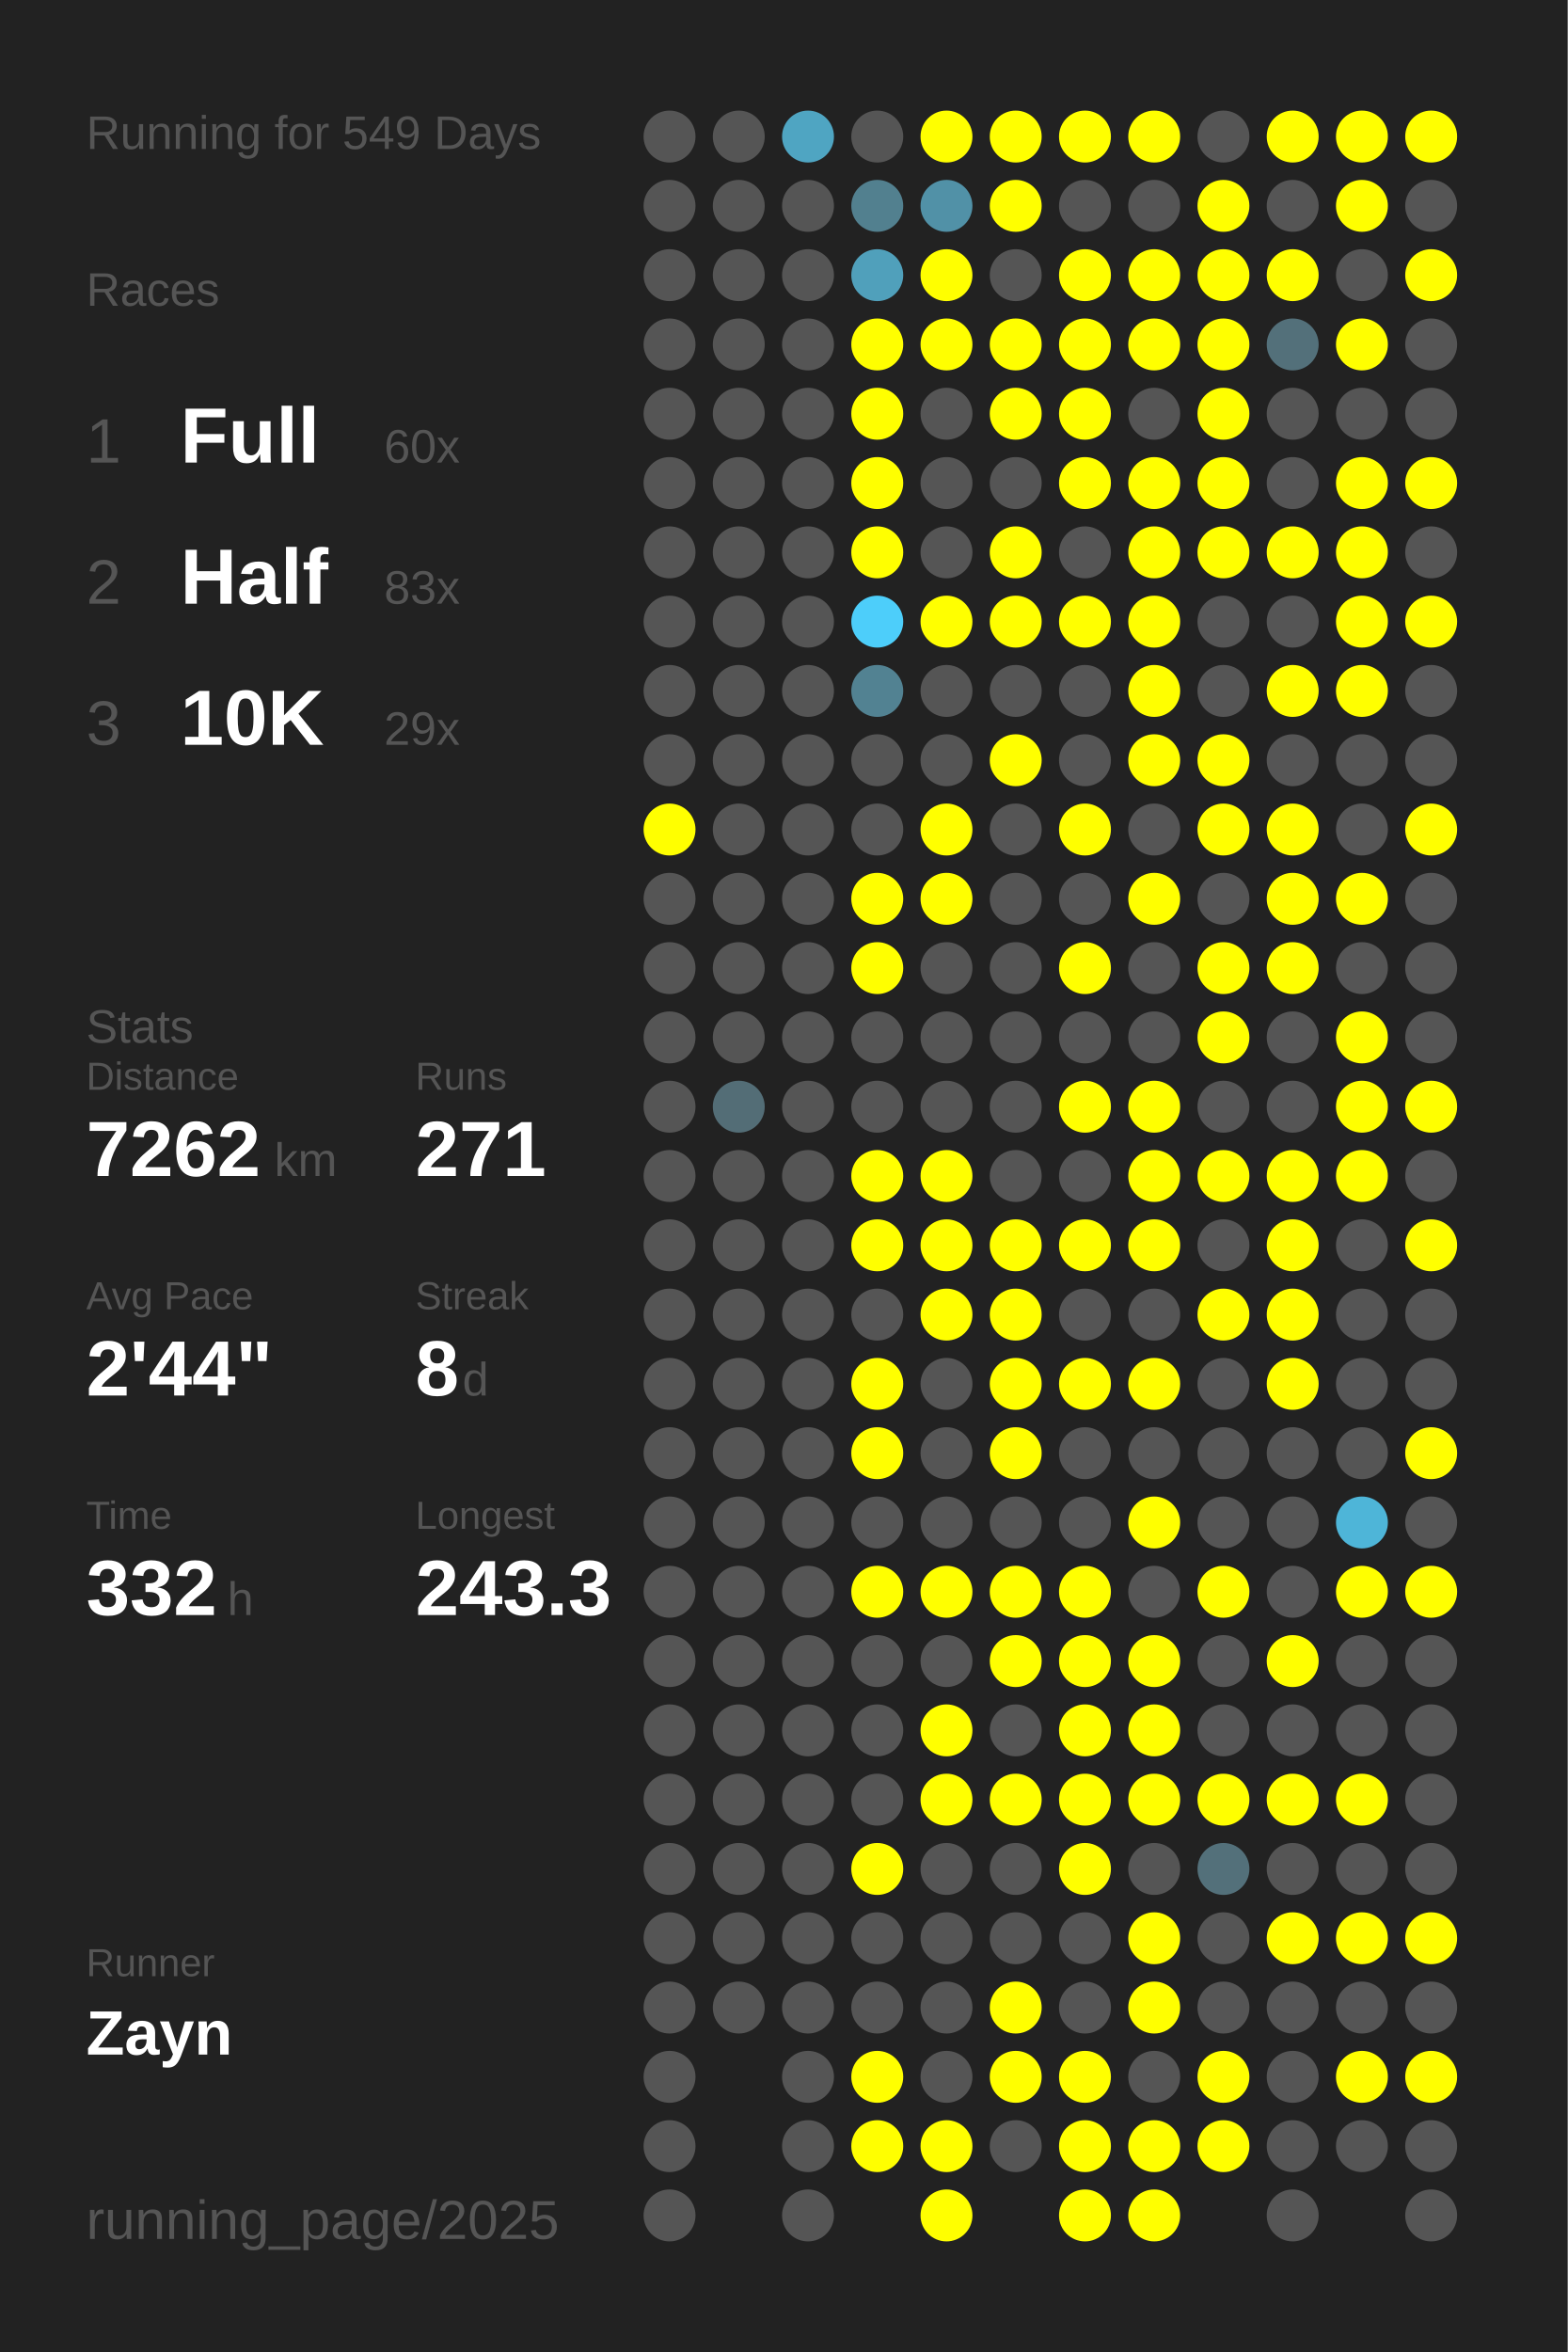
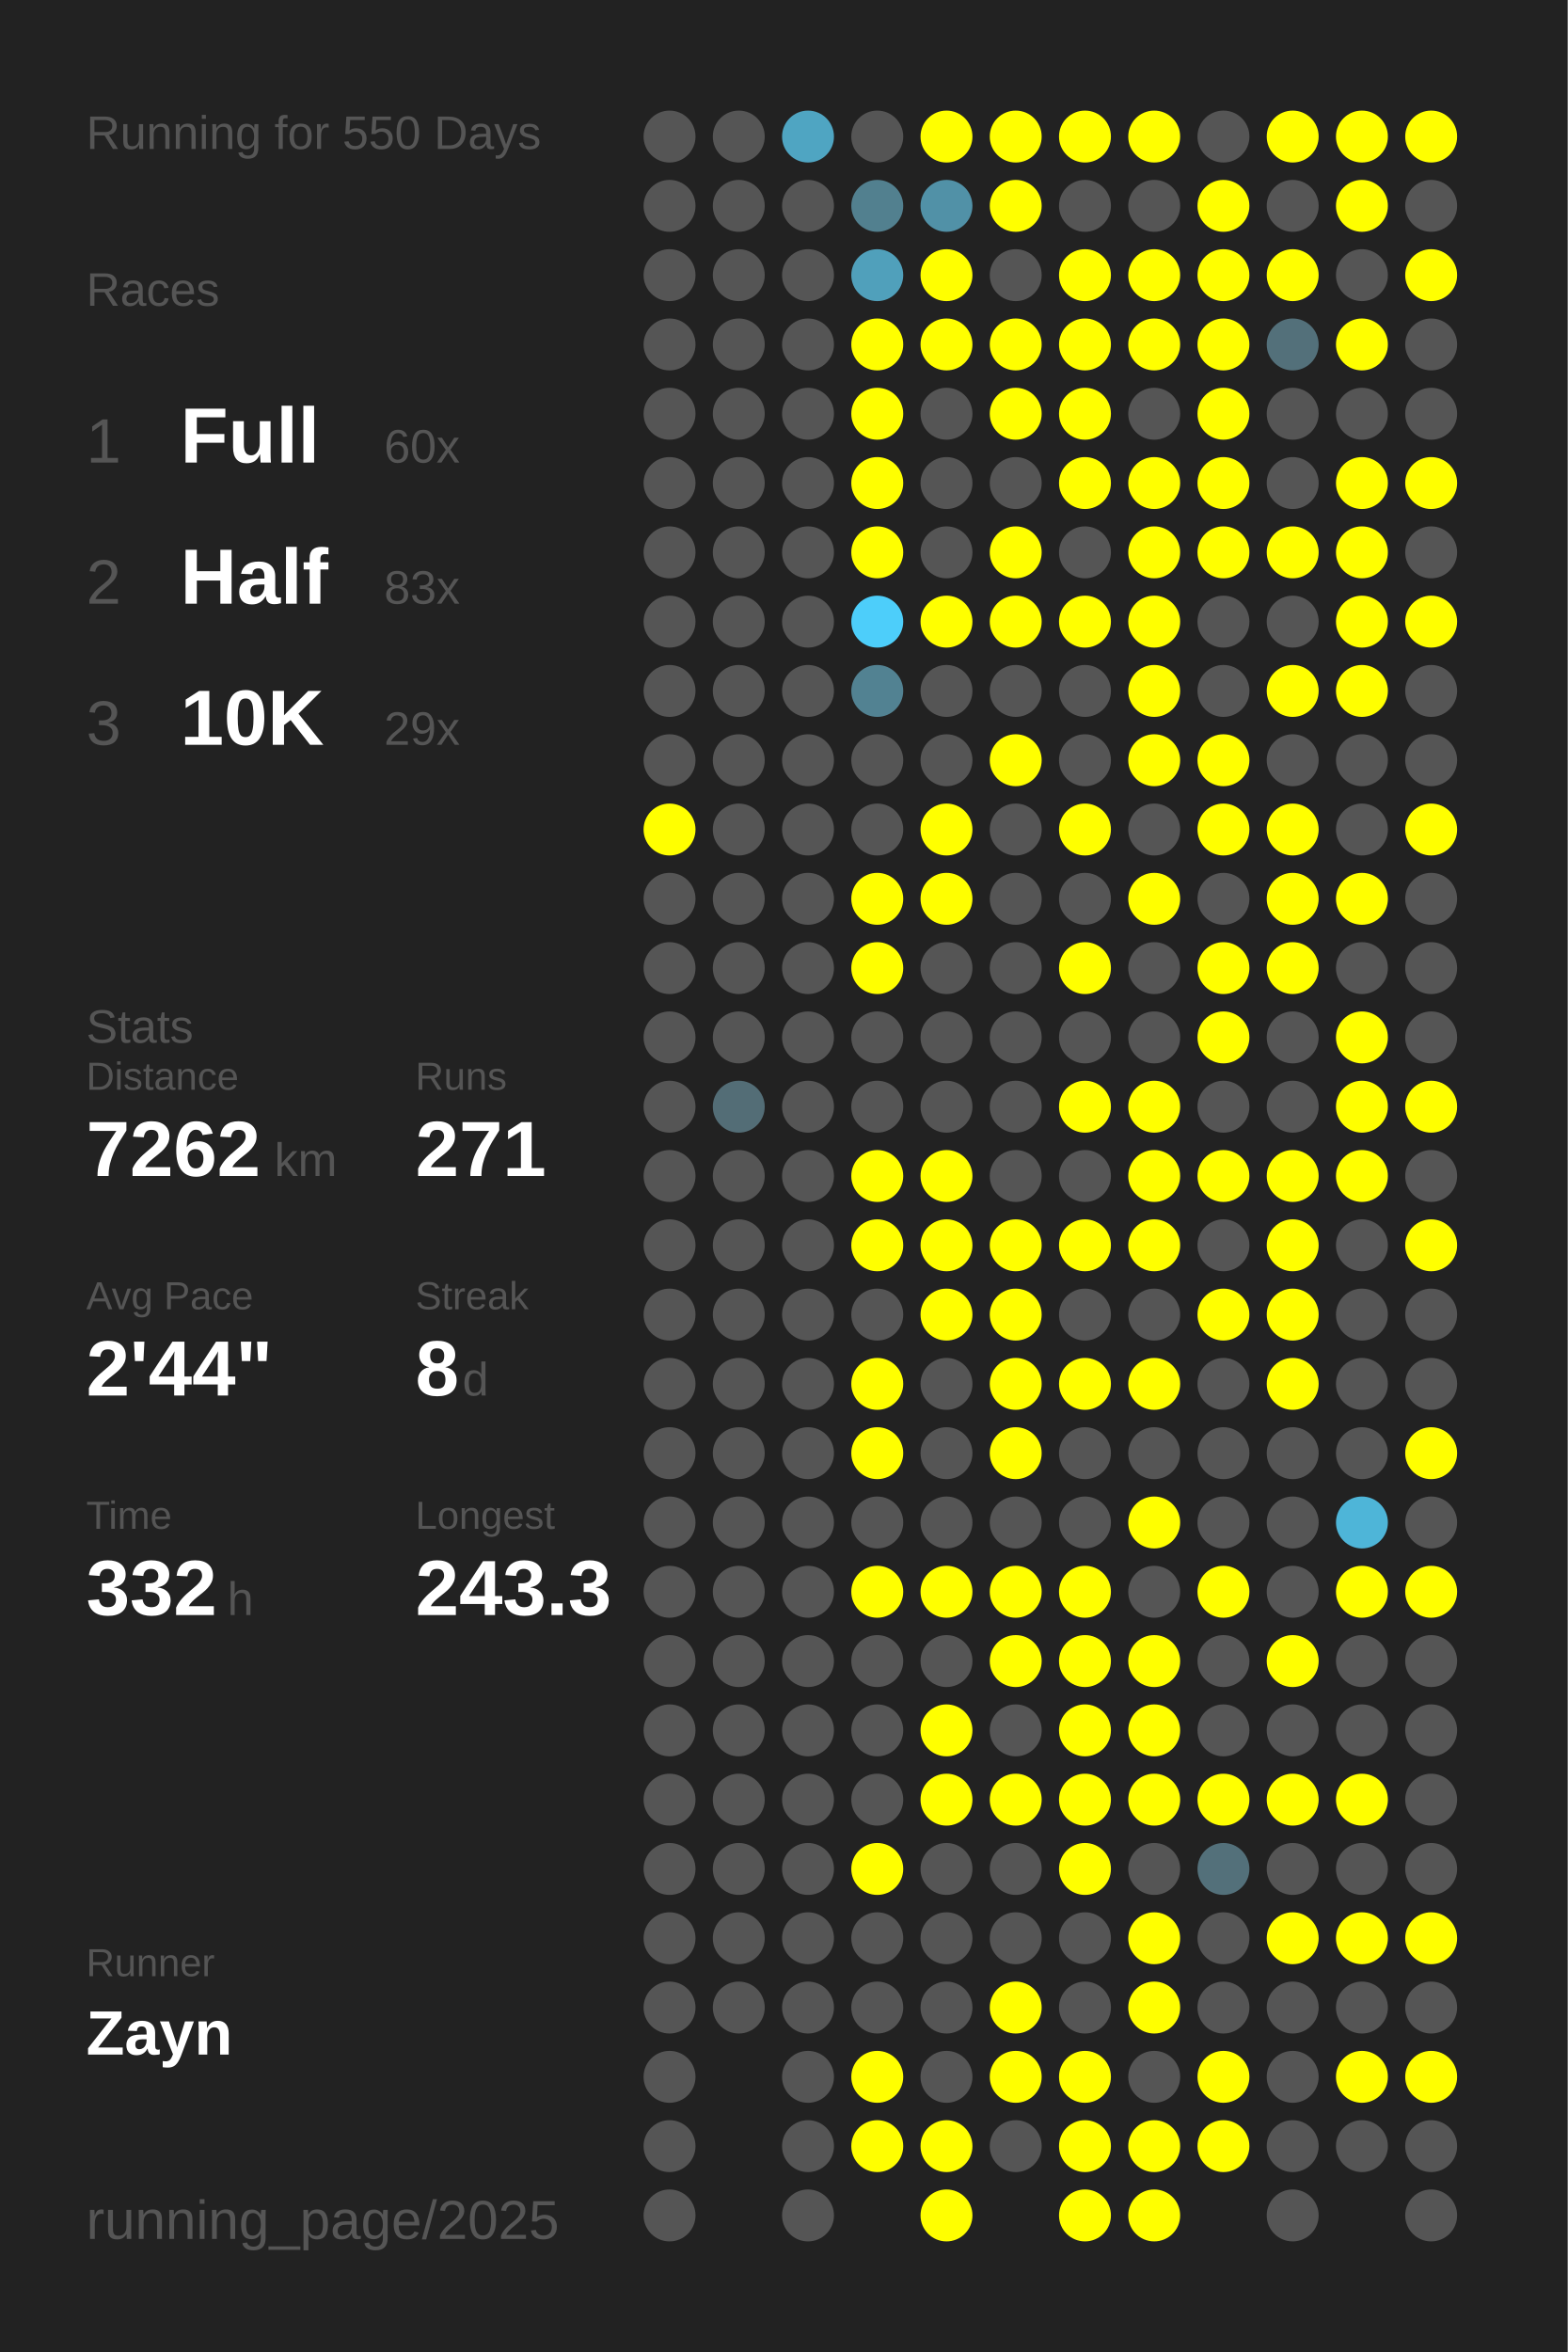
<svg xmlns="http://www.w3.org/2000/svg" baseProfile="full" height="300mm" version="1.1" viewBox="0,0,200,300" width="200mm">
  <defs />
  <rect fill="#222222" height="300" width="200" x="0" y="0" />
-   <text fill="#555555" style="font-size:6px; font-family:Arial;" x="11" y="19">Running for 549 Days</text>
+   <text fill="#555555" style="font-size:6px; font-family:Arial;" x="11" y="19">Running for 550 Days</text>
  <text fill="#555555" style="font-size:6px; font-family:Arial;" x="11" y="39">Races</text>
  <text fill="#555555" style="font-size:8px; font-family:Arial;" x="11" y="59">1</text>
  <text fill="#FFFFFF" style="font-size:10px; font-family:Arial; font-weight:bold;" x="23" y="59">Full</text>
  <text fill="#555555" style="font-size:6px; font-family:Arial;" x="49" y="59">60x</text>
  <text fill="#555555" style="font-size:8px; font-family:Arial;" x="11" y="77">2</text>
  <text fill="#FFFFFF" style="font-size:10px; font-family:Arial; font-weight:bold;" x="23" y="77">Half</text>
  <text fill="#555555" style="font-size:6px; font-family:Arial;" x="49" y="77">83x</text>
  <text fill="#555555" style="font-size:8px; font-family:Arial;" x="11" y="95">3</text>
  <text fill="#FFFFFF" style="font-size:10px; font-family:Arial; font-weight:bold;" x="23" y="95">10K</text>
  <text fill="#555555" style="font-size:6px; font-family:Arial;" x="49" y="95">29x</text>
  <text fill="#555555" style="font-size:6px; font-family:Arial;" x="11" y="133">Stats</text>
  <text fill="#555555" style="font-size:5px; font-family:Arial;" x="11" y="139">Distance</text>
  <text fill="#FFFFFF" style="font-size:10px; font-family:Arial; font-weight:bold;" x="11" y="150">7262</text>
  <text fill="#555555" style="font-size:6px; font-family:Arial;" x="35" y="150">km</text>
  <text fill="#555555" style="font-size:5px; font-family:Arial;" x="53" y="139">Runs</text>
  <text fill="#FFFFFF" style="font-size:10px; font-family:Arial; font-weight:bold;" x="53" y="150">271</text>
  <text fill="#555555" style="font-size:5px; font-family:Arial;" x="11" y="167">Avg Pace</text>
  <text fill="#FFFFFF" style="font-size:10px; font-family:Arial; font-weight:bold;" x="11" y="178">2'44"</text>
  <text fill="#555555" style="font-size:5px; font-family:Arial;" x="53" y="167">Streak</text>
  <text fill="#FFFFFF" style="font-size:10px; font-family:Arial; font-weight:bold;" x="53" y="178">8</text>
  <text fill="#555555" style="font-size:6px; font-family:Arial;" x="59" y="178">d</text>
  <text fill="#555555" style="font-size:5px; font-family:Arial;" x="11" y="195">Time</text>
  <text fill="#FFFFFF" style="font-size:10px; font-family:Arial; font-weight:bold;" x="11" y="206">332</text>
  <text fill="#555555" style="font-size:6px; font-family:Arial;" x="29" y="206">h</text>
  <text fill="#555555" style="font-size:5px; font-family:Arial;" x="53" y="195">Longest</text>
  <text fill="#FFFFFF" style="font-size:10px; font-family:Arial; font-weight:bold;" x="53" y="206">243.3</text>
  <text fill="#555555" style="font-size:5px; font-family:Arial;" x="11" y="252.065">Runner</text>
  <text fill="#FFFFFF" style="font-size:8px; font-family:Arial; font-weight:bold;" x="11" y="262.065">Zayn</text>
  <text fill="#555555" style="font-size:7px; font-family:Arial;" x="11" y="285.581">running_page/2025</text>
  <circle cx="85.417" cy="17.419" fill="#555555" r="3.312" />
  <circle cx="85.417" cy="26.258" fill="#555555" r="3.312" />
  <circle cx="85.417" cy="35.097" fill="#555555" r="3.312" />
  <circle cx="85.417" cy="43.935" fill="#555555" r="3.312" />
  <circle cx="85.417" cy="52.774" fill="#555555" r="3.312" />
  <circle cx="85.417" cy="61.613" fill="#555555" r="3.312" />
  <circle cx="85.417" cy="70.452" fill="#555555" r="3.312" />
  <circle cx="85.417" cy="79.29" fill="#555555" r="3.312" />
  <circle cx="85.417" cy="88.129" fill="#555555" r="3.312" />
  <circle cx="85.417" cy="96.968" fill="#555555" r="3.312" />
  <circle cx="85.417" cy="105.806" fill="#FFFF00" r="3.312" />
  <circle cx="85.417" cy="114.645" fill="#555555" r="3.312" />
  <circle cx="85.417" cy="123.484" fill="#555555" r="3.312" />
  <circle cx="85.417" cy="132.323" fill="#555555" r="3.312" />
  <circle cx="85.417" cy="141.161" fill="#555555" r="3.312" />
  <circle cx="85.417" cy="150" fill="#555555" r="3.312" />
  <circle cx="85.417" cy="158.839" fill="#555555" r="3.312" />
  <circle cx="85.417" cy="167.677" fill="#555555" r="3.312" />
  <circle cx="85.417" cy="176.516" fill="#555555" r="3.312" />
  <circle cx="85.417" cy="185.355" fill="#555555" r="3.312" />
  <circle cx="85.417" cy="194.194" fill="#555555" r="3.312" />
  <circle cx="85.417" cy="203.032" fill="#555555" r="3.312" />
  <circle cx="85.417" cy="211.871" fill="#555555" r="3.312" />
  <circle cx="85.417" cy="220.71" fill="#555555" r="3.312" />
  <circle cx="85.417" cy="229.548" fill="#555555" r="3.312" />
  <circle cx="85.417" cy="238.387" fill="#555555" r="3.312" />
  <circle cx="85.417" cy="247.226" fill="#555555" r="3.312" />
  <circle cx="85.417" cy="256.065" fill="#555555" r="3.312" />
  <circle cx="85.417" cy="264.903" fill="#555555" r="3.312" />
  <circle cx="85.417" cy="273.742" fill="#555555" r="3.312" />
  <circle cx="85.417" cy="282.581" fill="#555555" r="3.312" />
  <circle cx="94.25" cy="17.419" fill="#555555" r="3.312" />
  <circle cx="94.25" cy="26.258" fill="#555555" r="3.312" />
  <circle cx="94.25" cy="35.097" fill="#555555" r="3.312" />
  <circle cx="94.25" cy="43.935" fill="#555555" r="3.312" />
  <circle cx="94.25" cy="52.774" fill="#555555" r="3.312" />
  <circle cx="94.25" cy="61.613" fill="#555555" r="3.312" />
  <circle cx="94.25" cy="70.452" fill="#555555" r="3.312" />
  <circle cx="94.25" cy="79.29" fill="#555555" r="3.312" />
  <circle cx="94.25" cy="88.129" fill="#555555" r="3.312" />
  <circle cx="94.25" cy="96.968" fill="#555555" r="3.312" />
  <circle cx="94.25" cy="105.806" fill="#555555" r="3.312" />
  <circle cx="94.25" cy="114.645" fill="#555555" r="3.312" />
  <circle cx="94.25" cy="123.484" fill="#555555" r="3.312" />
  <circle cx="94.25" cy="132.323" fill="#555555" r="3.312" />
  <circle cx="94.25" cy="141.161" fill="#536d76" r="3.312" />
  <circle cx="94.25" cy="150" fill="#555555" r="3.312" />
  <circle cx="94.25" cy="158.839" fill="#555555" r="3.312" />
  <circle cx="94.25" cy="167.677" fill="#555555" r="3.312" />
  <circle cx="94.25" cy="176.516" fill="#555555" r="3.312" />
  <circle cx="94.25" cy="185.355" fill="#555555" r="3.312" />
  <circle cx="94.25" cy="194.194" fill="#555555" r="3.312" />
  <circle cx="94.25" cy="203.032" fill="#555555" r="3.312" />
  <circle cx="94.25" cy="211.871" fill="#555555" r="3.312" />
  <circle cx="94.25" cy="220.71" fill="#555555" r="3.312" />
  <circle cx="94.25" cy="229.548" fill="#555555" r="3.312" />
  <circle cx="94.25" cy="238.387" fill="#555555" r="3.312" />
  <circle cx="94.25" cy="247.226" fill="#555555" r="3.312" />
  <circle cx="94.25" cy="256.065" fill="#555555" r="3.312" />
  <circle cx="103.083" cy="17.419" fill="#4fa5c2" r="3.312" />
  <circle cx="103.083" cy="26.258" fill="#555555" r="3.312" />
  <circle cx="103.083" cy="35.097" fill="#555555" r="3.312" />
  <circle cx="103.083" cy="43.935" fill="#555555" r="3.312" />
  <circle cx="103.083" cy="52.774" fill="#555555" r="3.312" />
  <circle cx="103.083" cy="61.613" fill="#555555" r="3.312" />
  <circle cx="103.083" cy="70.452" fill="#555555" r="3.312" />
  <circle cx="103.083" cy="79.29" fill="#555555" r="3.312" />
  <circle cx="103.083" cy="88.129" fill="#555555" r="3.312" />
  <circle cx="103.083" cy="96.968" fill="#555555" r="3.312" />
  <circle cx="103.083" cy="105.806" fill="#555555" r="3.312" />
  <circle cx="103.083" cy="114.645" fill="#555555" r="3.312" />
  <circle cx="103.083" cy="123.484" fill="#555555" r="3.312" />
  <circle cx="103.083" cy="132.323" fill="#555555" r="3.312" />
  <circle cx="103.083" cy="141.161" fill="#555555" r="3.312" />
  <circle cx="103.083" cy="150" fill="#555555" r="3.312" />
  <circle cx="103.083" cy="158.839" fill="#555555" r="3.312" />
  <circle cx="103.083" cy="167.677" fill="#555555" r="3.312" />
  <circle cx="103.083" cy="176.516" fill="#555555" r="3.312" />
  <circle cx="103.083" cy="185.355" fill="#555555" r="3.312" />
  <circle cx="103.083" cy="194.194" fill="#555555" r="3.312" />
  <circle cx="103.083" cy="203.032" fill="#555555" r="3.312" />
  <circle cx="103.083" cy="211.871" fill="#555555" r="3.312" />
  <circle cx="103.083" cy="220.71" fill="#555555" r="3.312" />
  <circle cx="103.083" cy="229.548" fill="#555555" r="3.312" />
  <circle cx="103.083" cy="238.387" fill="#555555" r="3.312" />
  <circle cx="103.083" cy="247.226" fill="#555555" r="3.312" />
  <circle cx="103.083" cy="256.065" fill="#555555" r="3.312" />
  <circle cx="103.083" cy="264.903" fill="#555555" r="3.312" />
  <circle cx="103.083" cy="273.742" fill="#555555" r="3.312" />
  <circle cx="103.083" cy="282.581" fill="#555555" r="3.312" />
  <circle cx="111.917" cy="17.419" fill="#555555" r="3.312" />
  <circle cx="111.917" cy="26.258" fill="#52808f" r="3.312" />
  <circle cx="111.917" cy="35.097" fill="#50a0bb" r="3.312" />
  <circle cx="111.917" cy="43.935" fill="#FFFF00" r="3.312" />
  <circle cx="111.917" cy="52.774" fill="#FFFF00" r="3.312" />
  <circle cx="111.917" cy="61.613" fill="#FFFF00" r="3.312" />
  <circle cx="111.917" cy="70.452" fill="#FFFF00" r="3.312" />
  <circle cx="111.917" cy="79.29" fill="#4dcefa" r="3.312" />
  <circle cx="111.917" cy="88.129" fill="#528292" r="3.312" />
  <circle cx="111.917" cy="96.968" fill="#555555" r="3.312" />
  <circle cx="111.917" cy="105.806" fill="#555555" r="3.312" />
  <circle cx="111.917" cy="114.645" fill="#FFFF00" r="3.312" />
  <circle cx="111.917" cy="123.484" fill="#FFFF00" r="3.312" />
  <circle cx="111.917" cy="132.323" fill="#555555" r="3.312" />
  <circle cx="111.917" cy="141.161" fill="#555555" r="3.312" />
  <circle cx="111.917" cy="150" fill="#FFFF00" r="3.312" />
  <circle cx="111.917" cy="158.839" fill="#FFFF00" r="3.312" />
  <circle cx="111.917" cy="167.677" fill="#555555" r="3.312" />
  <circle cx="111.917" cy="176.516" fill="#FFFF00" r="3.312" />
  <circle cx="111.917" cy="185.355" fill="#FFFF00" r="3.312" />
  <circle cx="111.917" cy="194.194" fill="#555555" r="3.312" />
  <circle cx="111.917" cy="203.032" fill="#FFFF00" r="3.312" />
  <circle cx="111.917" cy="211.871" fill="#555555" r="3.312" />
  <circle cx="111.917" cy="220.71" fill="#555555" r="3.312" />
  <circle cx="111.917" cy="229.548" fill="#555555" r="3.312" />
  <circle cx="111.917" cy="238.387" fill="#FFFF00" r="3.312" />
  <circle cx="111.917" cy="247.226" fill="#555555" r="3.312" />
  <circle cx="111.917" cy="256.065" fill="#555555" r="3.312" />
  <circle cx="111.917" cy="264.903" fill="#FFFF00" r="3.312" />
  <circle cx="111.917" cy="273.742" fill="#FFFF00" r="3.312" />
  <circle cx="120.75" cy="17.419" fill="#FFFF00" r="3.312" />
  <circle cx="120.75" cy="26.258" fill="#5191a7" r="3.312" />
  <circle cx="120.75" cy="35.097" fill="#FFFF00" r="3.312" />
  <circle cx="120.75" cy="43.935" fill="#FFFF00" r="3.312" />
  <circle cx="120.75" cy="52.774" fill="#555555" r="3.312" />
  <circle cx="120.75" cy="61.613" fill="#555555" r="3.312" />
  <circle cx="120.75" cy="70.452" fill="#555555" r="3.312" />
  <circle cx="120.75" cy="79.29" fill="#FFFF00" r="3.312" />
  <circle cx="120.75" cy="88.129" fill="#555555" r="3.312" />
  <circle cx="120.75" cy="96.968" fill="#555555" r="3.312" />
  <circle cx="120.75" cy="105.806" fill="#FFFF00" r="3.312" />
  <circle cx="120.75" cy="114.645" fill="#FFFF00" r="3.312" />
  <circle cx="120.75" cy="123.484" fill="#555555" r="3.312" />
  <circle cx="120.75" cy="132.323" fill="#555555" r="3.312" />
  <circle cx="120.75" cy="141.161" fill="#555555" r="3.312" />
  <circle cx="120.75" cy="150" fill="#FFFF00" r="3.312" />
  <circle cx="120.75" cy="158.839" fill="#FFFF00" r="3.312" />
  <circle cx="120.75" cy="167.677" fill="#FFFF00" r="3.312" />
  <circle cx="120.75" cy="176.516" fill="#555555" r="3.312" />
  <circle cx="120.75" cy="185.355" fill="#555555" r="3.312" />
  <circle cx="120.75" cy="194.194" fill="#555555" r="3.312" />
  <circle cx="120.75" cy="203.032" fill="#FFFF00" r="3.312" />
  <circle cx="120.75" cy="211.871" fill="#555555" r="3.312" />
  <circle cx="120.75" cy="220.71" fill="#FFFF00" r="3.312" />
  <circle cx="120.75" cy="229.548" fill="#FFFF00" r="3.312" />
  <circle cx="120.75" cy="238.387" fill="#555555" r="3.312" />
  <circle cx="120.75" cy="247.226" fill="#555555" r="3.312" />
  <circle cx="120.75" cy="256.065" fill="#555555" r="3.312" />
  <circle cx="120.75" cy="264.903" fill="#555555" r="3.312" />
  <circle cx="120.75" cy="273.742" fill="#FFFF00" r="3.312" />
  <circle cx="120.75" cy="282.581" fill="#FFFF00" r="3.312" />
  <circle cx="129.583" cy="17.419" fill="#FFFF00" r="3.312" />
  <circle cx="129.583" cy="26.258" fill="#FFFF00" r="3.312" />
  <circle cx="129.583" cy="35.097" fill="#555555" r="3.312" />
  <circle cx="129.583" cy="43.935" fill="#FFFF00" r="3.312" />
  <circle cx="129.583" cy="52.774" fill="#FFFF00" r="3.312" />
  <circle cx="129.583" cy="61.613" fill="#555555" r="3.312" />
  <circle cx="129.583" cy="70.452" fill="#FFFF00" r="3.312" />
  <circle cx="129.583" cy="79.29" fill="#FFFF00" r="3.312" />
  <circle cx="129.583" cy="88.129" fill="#555555" r="3.312" />
  <circle cx="129.583" cy="96.968" fill="#FFFF00" r="3.312" />
  <circle cx="129.583" cy="105.806" fill="#555555" r="3.312" />
  <circle cx="129.583" cy="114.645" fill="#555555" r="3.312" />
  <circle cx="129.583" cy="123.484" fill="#555555" r="3.312" />
  <circle cx="129.583" cy="132.323" fill="#555555" r="3.312" />
  <circle cx="129.583" cy="141.161" fill="#555555" r="3.312" />
  <circle cx="129.583" cy="150" fill="#555555" r="3.312" />
  <circle cx="129.583" cy="158.839" fill="#FFFF00" r="3.312" />
  <circle cx="129.583" cy="167.677" fill="#FFFF00" r="3.312" />
  <circle cx="129.583" cy="176.516" fill="#FFFF00" r="3.312" />
  <circle cx="129.583" cy="185.355" fill="#FFFF00" r="3.312" />
  <circle cx="129.583" cy="194.194" fill="#555555" r="3.312" />
  <circle cx="129.583" cy="203.032" fill="#FFFF00" r="3.312" />
  <circle cx="129.583" cy="211.871" fill="#FFFF00" r="3.312" />
  <circle cx="129.583" cy="220.71" fill="#555555" r="3.312" />
  <circle cx="129.583" cy="229.548" fill="#FFFF00" r="3.312" />
  <circle cx="129.583" cy="238.387" fill="#555555" r="3.312" />
  <circle cx="129.583" cy="247.226" fill="#555555" r="3.312" />
  <circle cx="129.583" cy="256.065" fill="#FFFF00" r="3.312" />
  <circle cx="129.583" cy="264.903" fill="#FFFF00" r="3.312" />
  <circle cx="129.583" cy="273.742" fill="#555555" r="3.312" />
  <circle cx="138.417" cy="17.419" fill="#FFFF00" r="3.312" />
  <circle cx="138.417" cy="26.258" fill="#555555" r="3.312" />
  <circle cx="138.417" cy="35.097" fill="#FFFF00" r="3.312" />
  <circle cx="138.417" cy="43.935" fill="#FFFF00" r="3.312" />
  <circle cx="138.417" cy="52.774" fill="#FFFF00" r="3.312" />
  <circle cx="138.417" cy="61.613" fill="#FFFF00" r="3.312" />
  <circle cx="138.417" cy="70.452" fill="#555555" r="3.312" />
  <circle cx="138.417" cy="79.29" fill="#FFFF00" r="3.312" />
  <circle cx="138.417" cy="88.129" fill="#555555" r="3.312" />
  <circle cx="138.417" cy="96.968" fill="#555555" r="3.312" />
  <circle cx="138.417" cy="105.806" fill="#FFFF00" r="3.312" />
  <circle cx="138.417" cy="114.645" fill="#555555" r="3.312" />
  <circle cx="138.417" cy="123.484" fill="#FFFF00" r="3.312" />
  <circle cx="138.417" cy="132.323" fill="#555555" r="3.312" />
  <circle cx="138.417" cy="141.161" fill="#FFFF00" r="3.312" />
  <circle cx="138.417" cy="150" fill="#555555" r="3.312" />
  <circle cx="138.417" cy="158.839" fill="#FFFF00" r="3.312" />
  <circle cx="138.417" cy="167.677" fill="#555555" r="3.312" />
  <circle cx="138.417" cy="176.516" fill="#FFFF00" r="3.312" />
  <circle cx="138.417" cy="185.355" fill="#555555" r="3.312" />
  <circle cx="138.417" cy="194.194" fill="#555555" r="3.312" />
  <circle cx="138.417" cy="203.032" fill="#FFFF00" r="3.312" />
  <circle cx="138.417" cy="211.871" fill="#FFFF00" r="3.312" />
  <circle cx="138.417" cy="220.71" fill="#FFFF00" r="3.312" />
  <circle cx="138.417" cy="229.548" fill="#FFFF00" r="3.312" />
  <circle cx="138.417" cy="238.387" fill="#FFFF00" r="3.312" />
  <circle cx="138.417" cy="247.226" fill="#555555" r="3.312" />
  <circle cx="138.417" cy="256.065" fill="#555555" r="3.312" />
  <circle cx="138.417" cy="264.903" fill="#FFFF00" r="3.312" />
  <circle cx="138.417" cy="273.742" fill="#FFFF00" r="3.312" />
  <circle cx="138.417" cy="282.581" fill="#FFFF00" r="3.312" />
  <circle cx="147.25" cy="17.419" fill="#FFFF00" r="3.312" />
  <circle cx="147.25" cy="26.258" fill="#555555" r="3.312" />
  <circle cx="147.25" cy="35.097" fill="#FFFF00" r="3.312" />
  <circle cx="147.25" cy="43.935" fill="#FFFF00" r="3.312" />
  <circle cx="147.25" cy="52.774" fill="#555555" r="3.312" />
  <circle cx="147.25" cy="61.613" fill="#FFFF00" r="3.312" />
  <circle cx="147.25" cy="70.452" fill="#FFFF00" r="3.312" />
  <circle cx="147.25" cy="79.29" fill="#FFFF00" r="3.312" />
  <circle cx="147.25" cy="88.129" fill="#FFFF00" r="3.312" />
  <circle cx="147.25" cy="96.968" fill="#FFFF00" r="3.312" />
  <circle cx="147.25" cy="105.806" fill="#555555" r="3.312" />
  <circle cx="147.25" cy="114.645" fill="#FFFF00" r="3.312" />
  <circle cx="147.25" cy="123.484" fill="#555555" r="3.312" />
  <circle cx="147.25" cy="132.323" fill="#555555" r="3.312" />
  <circle cx="147.25" cy="141.161" fill="#FFFF00" r="3.312" />
  <circle cx="147.25" cy="150" fill="#FFFF00" r="3.312" />
  <circle cx="147.25" cy="158.839" fill="#FFFF00" r="3.312" />
  <circle cx="147.25" cy="167.677" fill="#555555" r="3.312" />
  <circle cx="147.25" cy="176.516" fill="#FFFF00" r="3.312" />
  <circle cx="147.25" cy="185.355" fill="#555555" r="3.312" />
  <circle cx="147.25" cy="194.194" fill="#FFFF00" r="3.312" />
  <circle cx="147.25" cy="203.032" fill="#555555" r="3.312" />
  <circle cx="147.25" cy="211.871" fill="#FFFF00" r="3.312" />
  <circle cx="147.25" cy="220.71" fill="#FFFF00" r="3.312" />
  <circle cx="147.25" cy="229.548" fill="#FFFF00" r="3.312" />
  <circle cx="147.25" cy="238.387" fill="#555555" r="3.312" />
  <circle cx="147.25" cy="247.226" fill="#FFFF00" r="3.312" />
  <circle cx="147.25" cy="256.065" fill="#FFFF00" r="3.312" />
  <circle cx="147.25" cy="264.903" fill="#555555" r="3.312" />
  <circle cx="147.25" cy="273.742" fill="#FFFF00" r="3.312" />
  <circle cx="147.25" cy="282.581" fill="#FFFF00" r="3.312" />
  <circle cx="156.083" cy="17.419" fill="#555555" r="3.312" />
  <circle cx="156.083" cy="26.258" fill="#FFFF00" r="3.312" />
  <circle cx="156.083" cy="35.097" fill="#FFFF00" r="3.312" />
  <circle cx="156.083" cy="43.935" fill="#FFFF00" r="3.312" />
  <circle cx="156.083" cy="52.774" fill="#FFFF00" r="3.312" />
  <circle cx="156.083" cy="61.613" fill="#FFFF00" r="3.312" />
  <circle cx="156.083" cy="70.452" fill="#FFFF00" r="3.312" />
  <circle cx="156.083" cy="79.29" fill="#555555" r="3.312" />
  <circle cx="156.083" cy="88.129" fill="#555555" r="3.312" />
  <circle cx="156.083" cy="96.968" fill="#FFFF00" r="3.312" />
  <circle cx="156.083" cy="105.806" fill="#FFFF00" r="3.312" />
  <circle cx="156.083" cy="114.645" fill="#555555" r="3.312" />
  <circle cx="156.083" cy="123.484" fill="#FFFF00" r="3.312" />
  <circle cx="156.083" cy="132.323" fill="#FFFF00" r="3.312" />
  <circle cx="156.083" cy="141.161" fill="#555555" r="3.312" />
  <circle cx="156.083" cy="150" fill="#FFFF00" r="3.312" />
  <circle cx="156.083" cy="158.839" fill="#555555" r="3.312" />
  <circle cx="156.083" cy="167.677" fill="#FFFF00" r="3.312" />
  <circle cx="156.083" cy="176.516" fill="#555555" r="3.312" />
  <circle cx="156.083" cy="185.355" fill="#555555" r="3.312" />
  <circle cx="156.083" cy="194.194" fill="#555555" r="3.312" />
  <circle cx="156.083" cy="203.032" fill="#FFFF00" r="3.312" />
  <circle cx="156.083" cy="211.871" fill="#555555" r="3.312" />
  <circle cx="156.083" cy="220.71" fill="#555555" r="3.312" />
  <circle cx="156.083" cy="229.548" fill="#FFFF00" r="3.312" />
  <circle cx="156.083" cy="238.387" fill="#53707a" r="3.312" />
  <circle cx="156.083" cy="247.226" fill="#555555" r="3.312" />
  <circle cx="156.083" cy="256.065" fill="#555555" r="3.312" />
  <circle cx="156.083" cy="264.903" fill="#FFFF00" r="3.312" />
  <circle cx="156.083" cy="273.742" fill="#FFFF00" r="3.312" />
  <circle cx="164.917" cy="17.419" fill="#FFFF00" r="3.312" />
  <circle cx="164.917" cy="26.258" fill="#555555" r="3.312" />
  <circle cx="164.917" cy="35.097" fill="#FFFF00" r="3.312" />
  <circle cx="164.917" cy="43.935" fill="#53707a" r="3.312" />
  <circle cx="164.917" cy="52.774" fill="#555555" r="3.312" />
  <circle cx="164.917" cy="61.613" fill="#555555" r="3.312" />
  <circle cx="164.917" cy="70.452" fill="#FFFF00" r="3.312" />
  <circle cx="164.917" cy="79.29" fill="#555555" r="3.312" />
  <circle cx="164.917" cy="88.129" fill="#FFFF00" r="3.312" />
  <circle cx="164.917" cy="96.968" fill="#555555" r="3.312" />
  <circle cx="164.917" cy="105.806" fill="#FFFF00" r="3.312" />
  <circle cx="164.917" cy="114.645" fill="#FFFF00" r="3.312" />
  <circle cx="164.917" cy="123.484" fill="#FFFF00" r="3.312" />
  <circle cx="164.917" cy="132.323" fill="#555555" r="3.312" />
  <circle cx="164.917" cy="141.161" fill="#555555" r="3.312" />
  <circle cx="164.917" cy="150" fill="#FFFF00" r="3.312" />
  <circle cx="164.917" cy="158.839" fill="#FFFF00" r="3.312" />
  <circle cx="164.917" cy="167.677" fill="#FFFF00" r="3.312" />
  <circle cx="164.917" cy="176.516" fill="#FFFF00" r="3.312" />
  <circle cx="164.917" cy="185.355" fill="#555555" r="3.312" />
  <circle cx="164.917" cy="194.194" fill="#555555" r="3.312" />
  <circle cx="164.917" cy="203.032" fill="#555555" r="3.312" />
  <circle cx="164.917" cy="211.871" fill="#FFFF00" r="3.312" />
  <circle cx="164.917" cy="220.71" fill="#555555" r="3.312" />
  <circle cx="164.917" cy="229.548" fill="#FFFF00" r="3.312" />
  <circle cx="164.917" cy="238.387" fill="#555555" r="3.312" />
  <circle cx="164.917" cy="247.226" fill="#FFFF00" r="3.312" />
  <circle cx="164.917" cy="256.065" fill="#555555" r="3.312" />
  <circle cx="164.917" cy="264.903" fill="#555555" r="3.312" />
  <circle cx="164.917" cy="273.742" fill="#555555" r="3.312" />
  <circle cx="164.917" cy="282.581" fill="#555555" r="3.312" />
  <circle cx="173.75" cy="17.419" fill="#FFFF00" r="3.312" />
  <circle cx="173.75" cy="26.258" fill="#FFFF00" r="3.312" />
  <circle cx="173.75" cy="35.097" fill="#555555" r="3.312" />
  <circle cx="173.75" cy="43.935" fill="#FFFF00" r="3.312" />
  <circle cx="173.75" cy="52.774" fill="#555555" r="3.312" />
  <circle cx="173.75" cy="61.613" fill="#FFFF00" r="3.312" />
  <circle cx="173.75" cy="70.452" fill="#FFFF00" r="3.312" />
  <circle cx="173.75" cy="79.29" fill="#FFFF00" r="3.312" />
  <circle cx="173.75" cy="88.129" fill="#FFFF00" r="3.312" />
  <circle cx="173.75" cy="96.968" fill="#555555" r="3.312" />
  <circle cx="173.75" cy="105.806" fill="#555555" r="3.312" />
  <circle cx="173.75" cy="114.645" fill="#FFFF00" r="3.312" />
  <circle cx="173.75" cy="123.484" fill="#555555" r="3.312" />
  <circle cx="173.75" cy="132.323" fill="#FFFF00" r="3.312" />
  <circle cx="173.75" cy="141.161" fill="#FFFF00" r="3.312" />
  <circle cx="173.75" cy="150" fill="#FFFF00" r="3.312" />
  <circle cx="173.75" cy="158.839" fill="#555555" r="3.312" />
  <circle cx="173.75" cy="167.677" fill="#555555" r="3.312" />
  <circle cx="173.75" cy="176.516" fill="#555555" r="3.312" />
  <circle cx="173.75" cy="185.355" fill="#555555" r="3.312" />
  <circle cx="173.75" cy="194.194" fill="#4eb5d8" r="3.312" />
  <circle cx="173.75" cy="203.032" fill="#FFFF00" r="3.312" />
  <circle cx="173.75" cy="211.871" fill="#555555" r="3.312" />
  <circle cx="173.75" cy="220.71" fill="#555555" r="3.312" />
  <circle cx="173.75" cy="229.548" fill="#FFFF00" r="3.312" />
  <circle cx="173.75" cy="238.387" fill="#555555" r="3.312" />
  <circle cx="173.75" cy="247.226" fill="#FFFF00" r="3.312" />
  <circle cx="173.75" cy="256.065" fill="#555555" r="3.312" />
  <circle cx="173.75" cy="264.903" fill="#FFFF00" r="3.312" />
  <circle cx="173.75" cy="273.742" fill="#555555" r="3.312" />
  <circle cx="182.583" cy="17.419" fill="#FFFF00" r="3.312" />
  <circle cx="182.583" cy="26.258" fill="#555555" r="3.312" />
  <circle cx="182.583" cy="35.097" fill="#FFFF00" r="3.312" />
  <circle cx="182.583" cy="43.935" fill="#555555" r="3.312" />
  <circle cx="182.583" cy="52.774" fill="#555555" r="3.312" />
  <circle cx="182.583" cy="61.613" fill="#FFFF00" r="3.312" />
  <circle cx="182.583" cy="70.452" fill="#555555" r="3.312" />
  <circle cx="182.583" cy="79.29" fill="#FFFF00" r="3.312" />
  <circle cx="182.583" cy="88.129" fill="#555555" r="3.312" />
  <circle cx="182.583" cy="96.968" fill="#555555" r="3.312" />
  <circle cx="182.583" cy="105.806" fill="#FFFF00" r="3.312" />
  <circle cx="182.583" cy="114.645" fill="#555555" r="3.312" />
  <circle cx="182.583" cy="123.484" fill="#555555" r="3.312" />
  <circle cx="182.583" cy="132.323" fill="#555555" r="3.312" />
  <circle cx="182.583" cy="141.161" fill="#FFFF00" r="3.312" />
  <circle cx="182.583" cy="150" fill="#555555" r="3.312" />
  <circle cx="182.583" cy="158.839" fill="#FFFF00" r="3.312" />
  <circle cx="182.583" cy="167.677" fill="#555555" r="3.312" />
  <circle cx="182.583" cy="176.516" fill="#555555" r="3.312" />
  <circle cx="182.583" cy="185.355" fill="#FFFF00" r="3.312" />
  <circle cx="182.583" cy="194.194" fill="#555555" r="3.312" />
  <circle cx="182.583" cy="203.032" fill="#FFFF00" r="3.312" />
  <circle cx="182.583" cy="211.871" fill="#555555" r="3.312" />
  <circle cx="182.583" cy="220.71" fill="#555555" r="3.312" />
  <circle cx="182.583" cy="229.548" fill="#555555" r="3.312" />
  <circle cx="182.583" cy="238.387" fill="#555555" r="3.312" />
  <circle cx="182.583" cy="247.226" fill="#FFFF00" r="3.312" />
  <circle cx="182.583" cy="256.065" fill="#555555" r="3.312" />
  <circle cx="182.583" cy="264.903" fill="#FFFF00" r="3.312" />
  <circle cx="182.583" cy="273.742" fill="#555555" r="3.312" />
  <circle cx="182.583" cy="282.581" fill="#555555" r="3.312" />
</svg>
